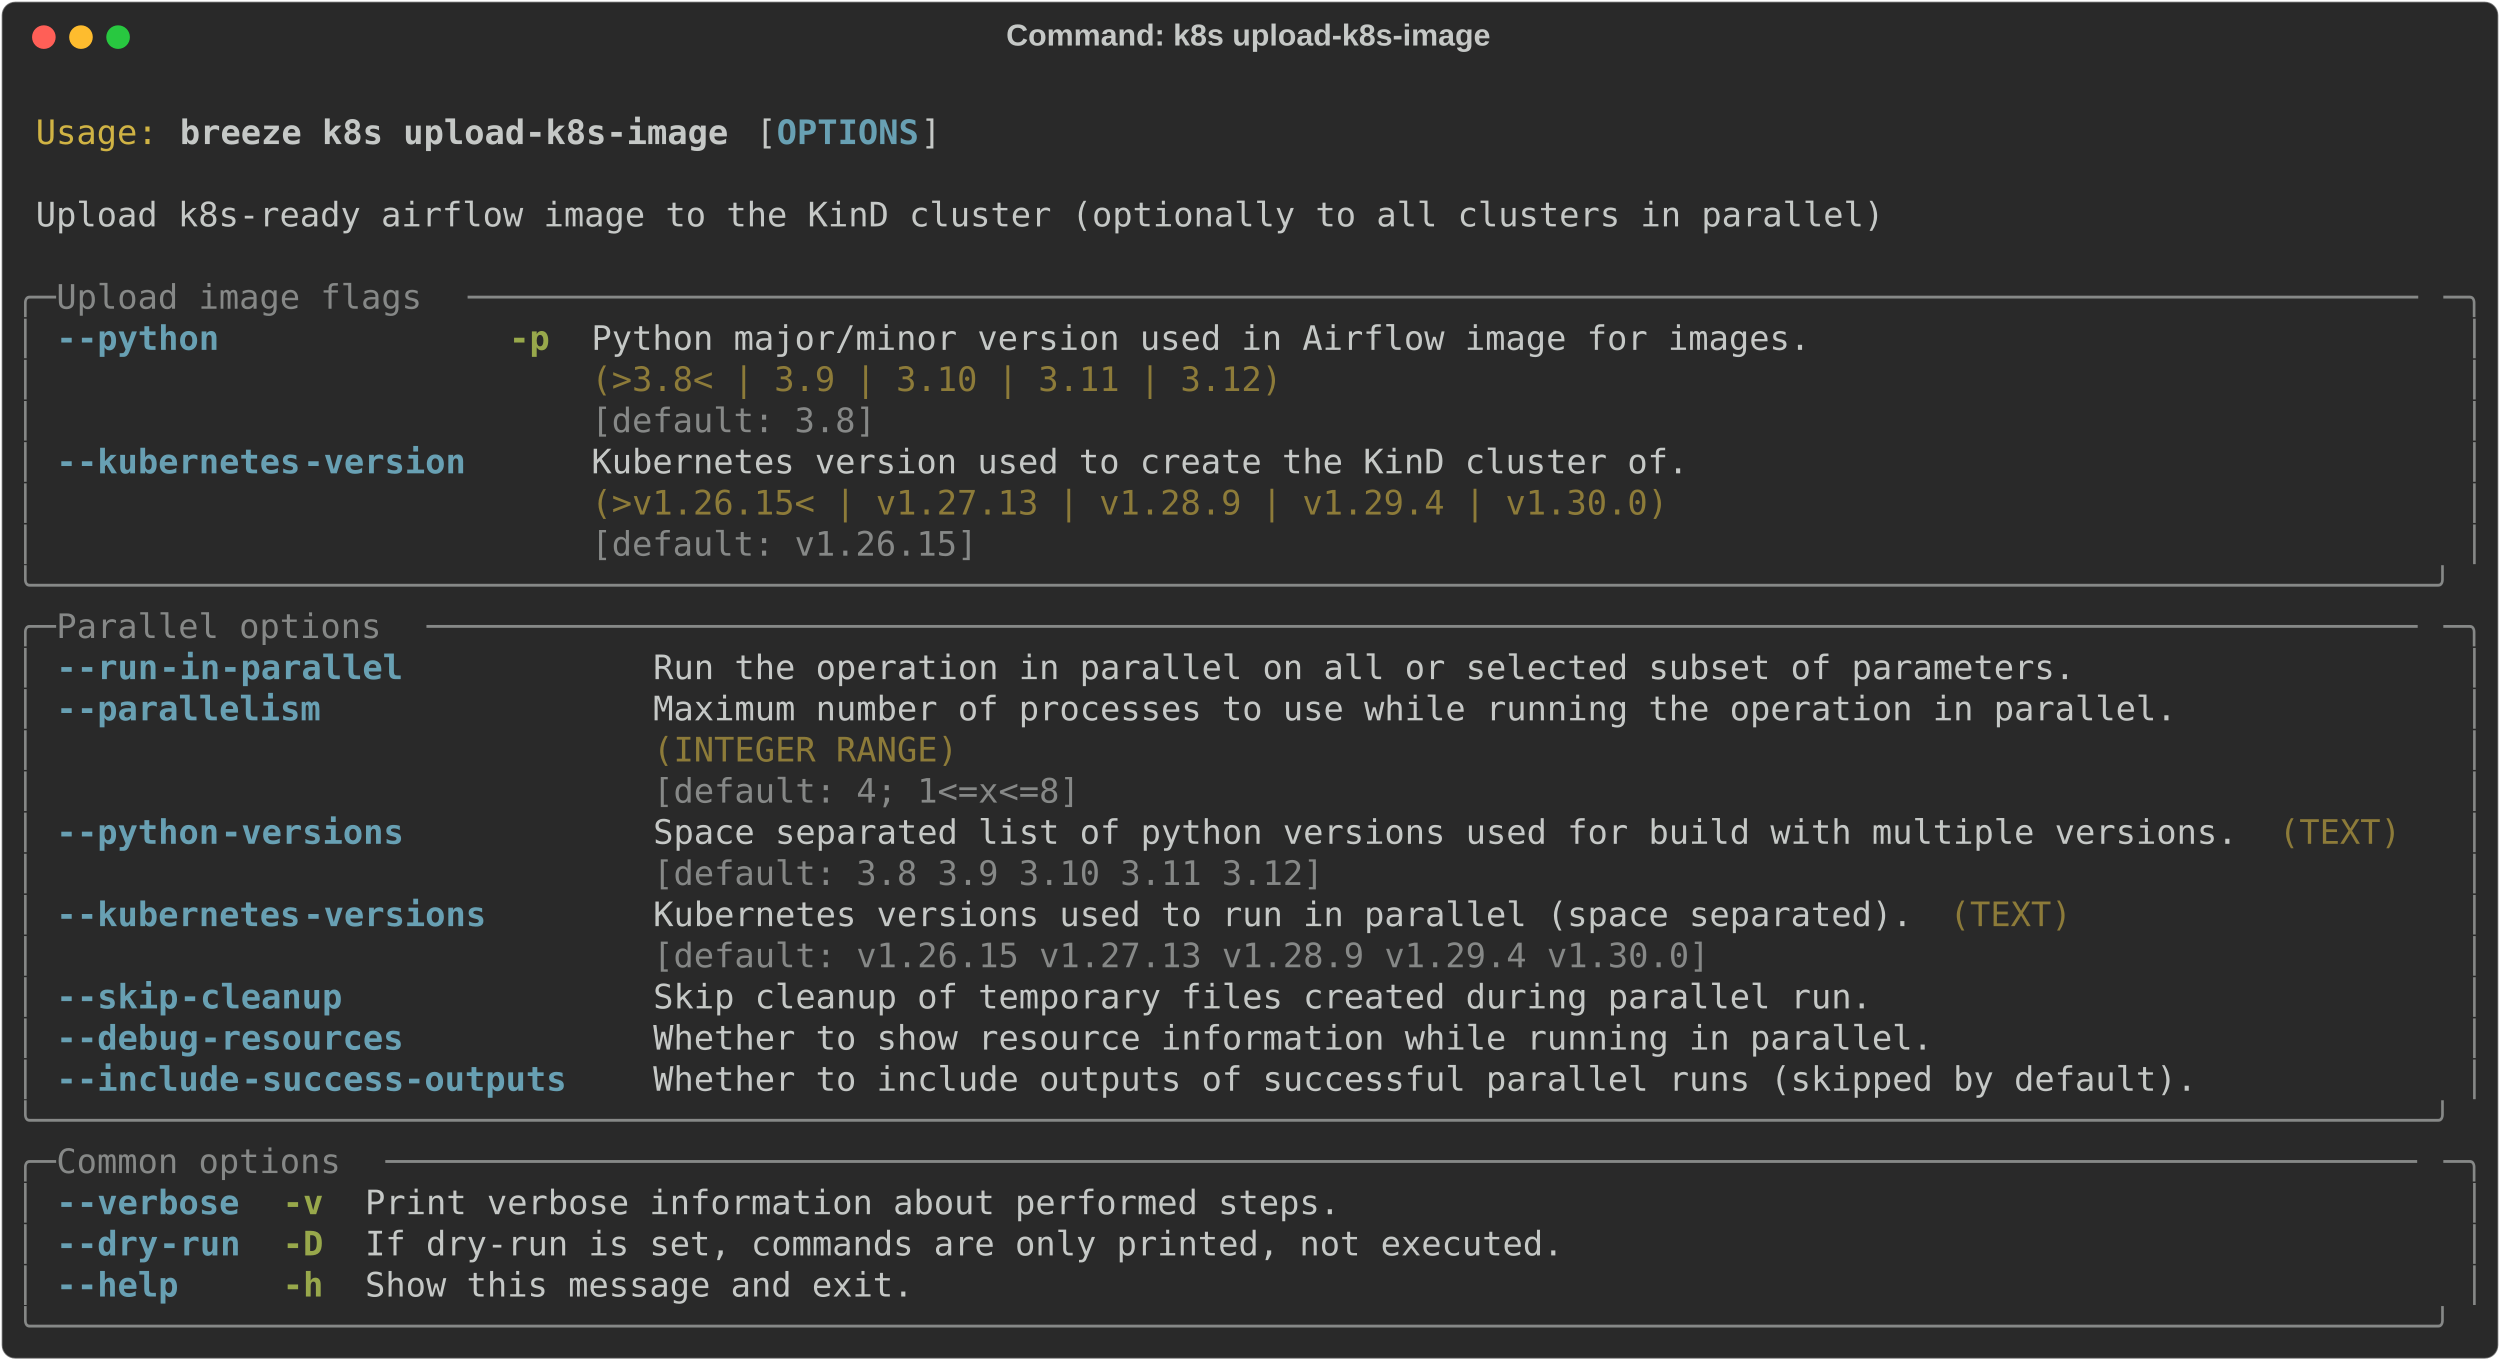
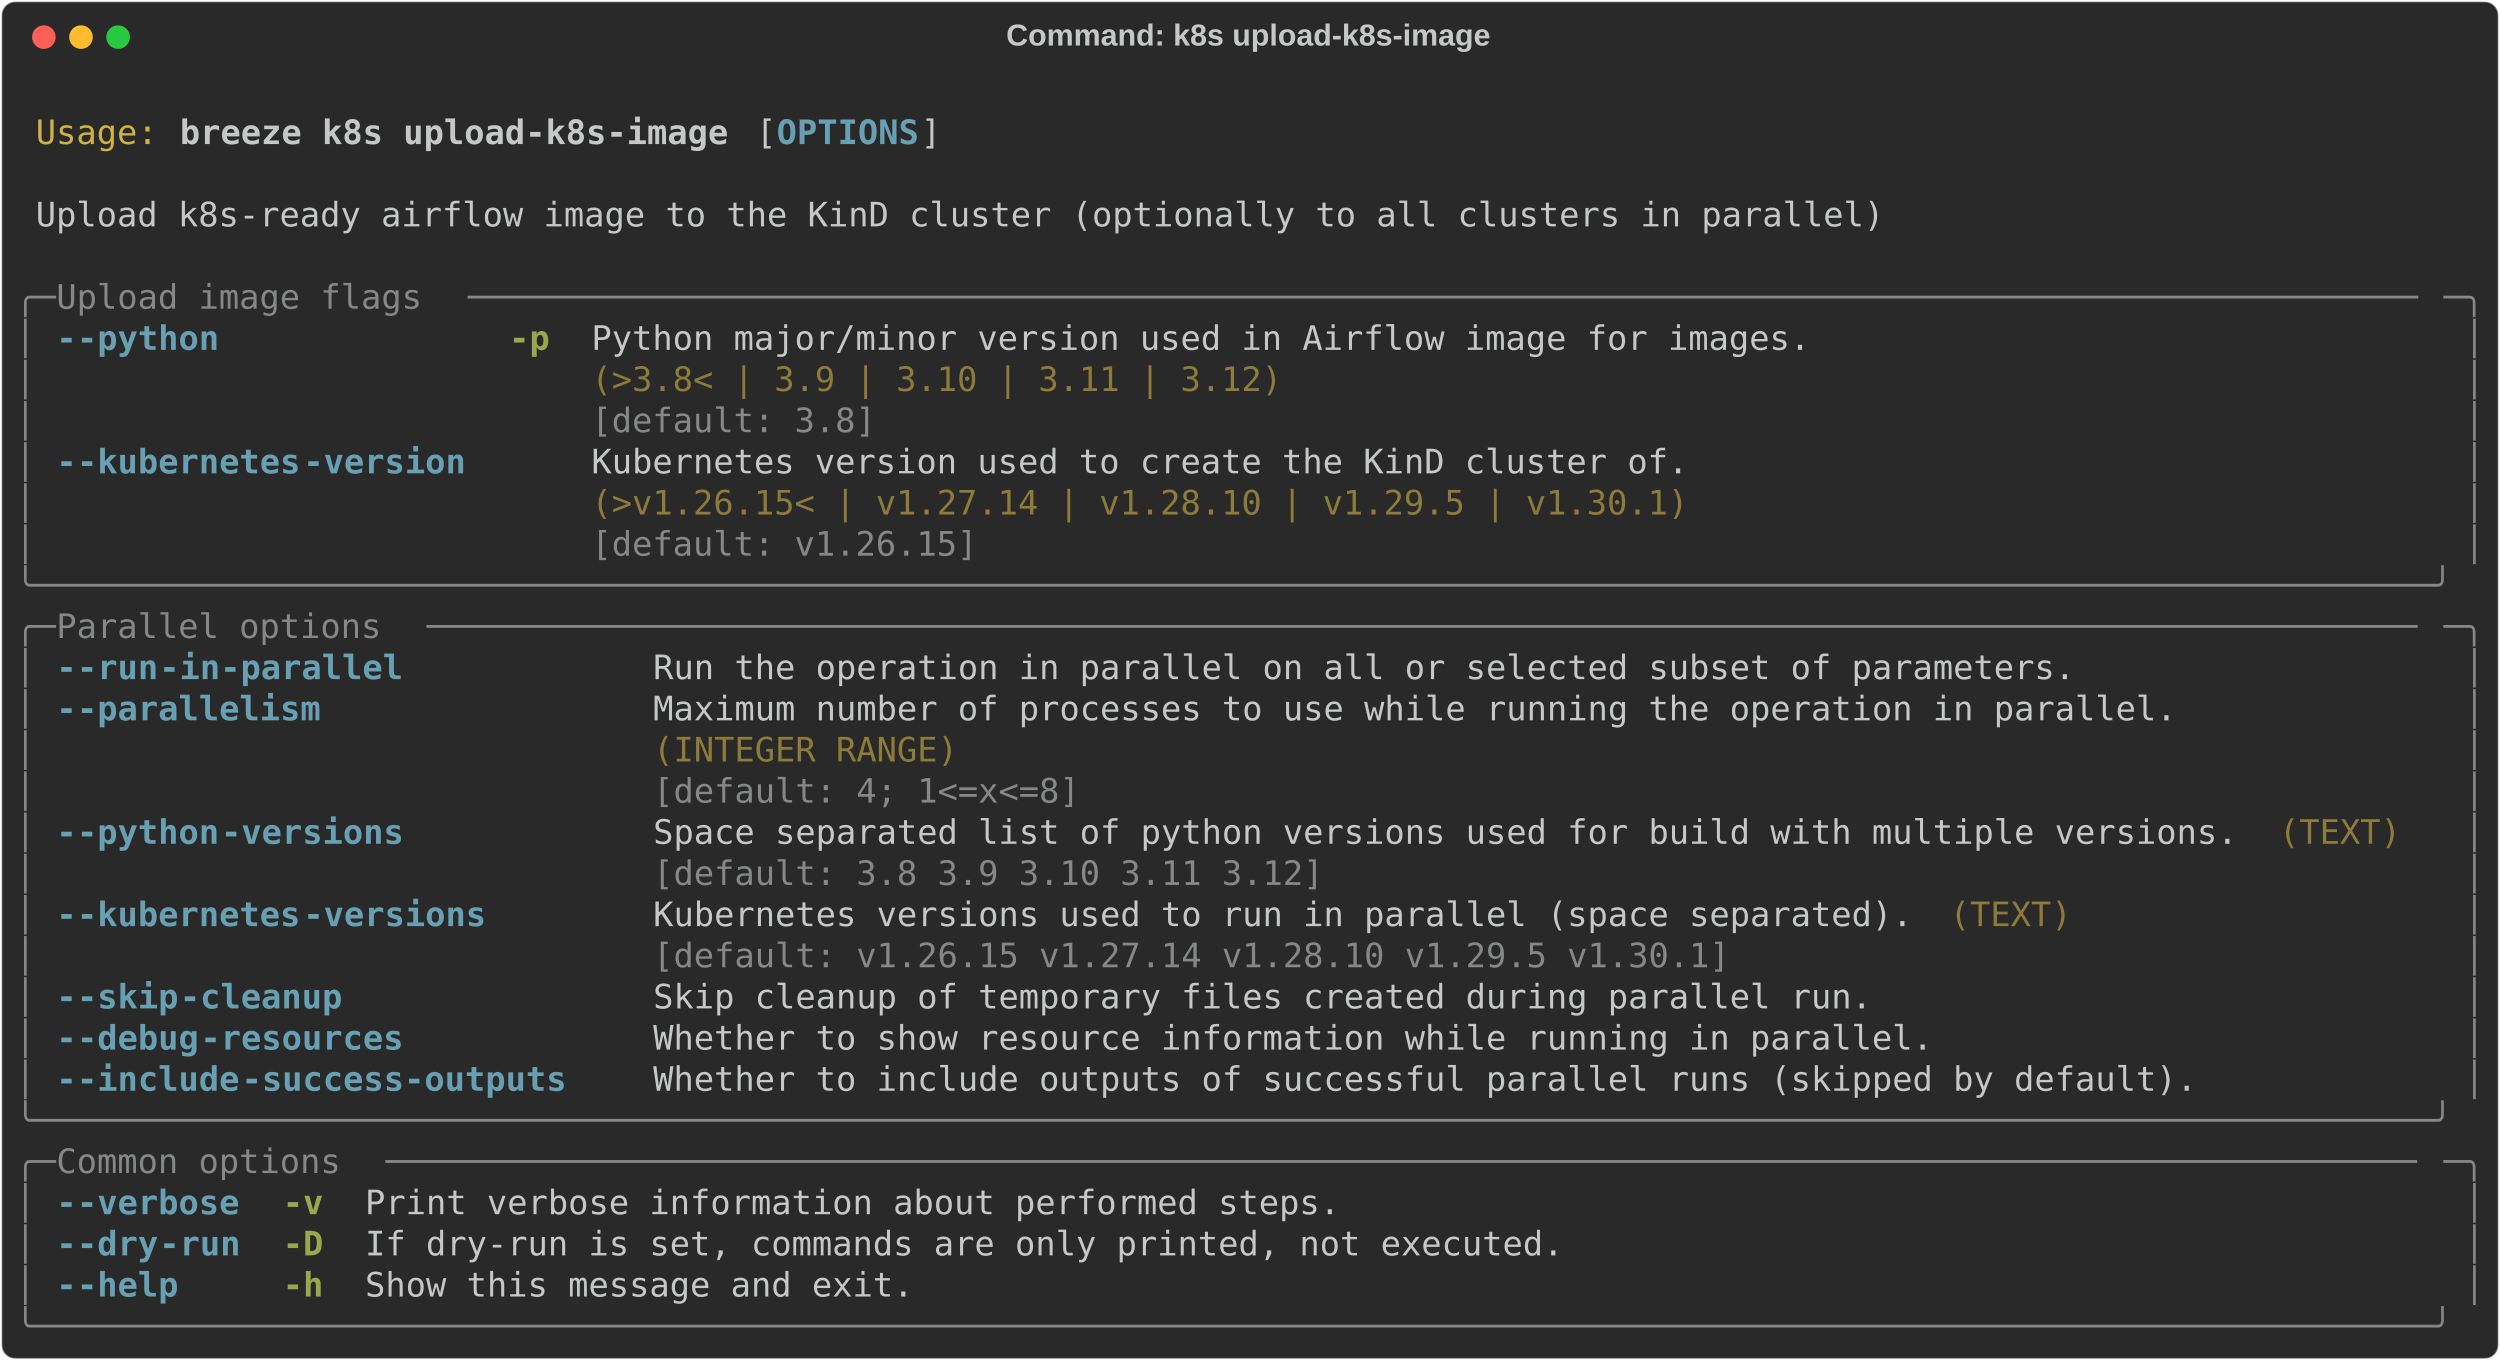
<svg xmlns="http://www.w3.org/2000/svg" class="rich-terminal" viewBox="0 0 1482 806.4">
  <style>

    @font-face {
        font-family: "Fira Code";
        src: local("FiraCode-Regular"),
                url("https://cdnjs.cloudflare.com/ajax/libs/firacode/6.2.0/woff2/FiraCode-Regular.woff2") format("woff2"),
                url("https://cdnjs.cloudflare.com/ajax/libs/firacode/6.2.0/woff/FiraCode-Regular.woff") format("woff");
        font-style: normal;
        font-weight: 400;
    }
    @font-face {
        font-family: "Fira Code";
        src: local("FiraCode-Bold"),
                url("https://cdnjs.cloudflare.com/ajax/libs/firacode/6.2.0/woff2/FiraCode-Bold.woff2") format("woff2"),
                url("https://cdnjs.cloudflare.com/ajax/libs/firacode/6.2.0/woff/FiraCode-Bold.woff") format("woff");
        font-style: bold;
        font-weight: 700;
    }

    .breeze-k8s-upload-k8s-image-matrix {
        font-family: Fira Code, monospace;
        font-size: 20px;
        line-height: 24.4px;
        font-variant-east-asian: full-width;
    }

    .breeze-k8s-upload-k8s-image-title {
        font-size: 18px;
        font-weight: bold;
        font-family: arial;
    }

    .breeze-k8s-upload-k8s-image-r1 { fill: #c5c8c6 }
.breeze-k8s-upload-k8s-image-r2 { fill: #d0b344 }
.breeze-k8s-upload-k8s-image-r3 { fill: #c5c8c6;font-weight: bold }
.breeze-k8s-upload-k8s-image-r4 { fill: #68a0b3;font-weight: bold }
.breeze-k8s-upload-k8s-image-r5 { fill: #868887 }
.breeze-k8s-upload-k8s-image-r6 { fill: #98a84b;font-weight: bold }
.breeze-k8s-upload-k8s-image-r7 { fill: #8d7b39 }
    </style>
  <defs>
    <clipPath id="breeze-k8s-upload-k8s-image-clip-terminal">
      <rect x="0" y="0" width="1463.0" height="755.4" />
    </clipPath>
    <clipPath id="breeze-k8s-upload-k8s-image-line-0">
      <rect x="0" y="1.5" width="1464" height="24.65" />
    </clipPath>
    <clipPath id="breeze-k8s-upload-k8s-image-line-1">
      <rect x="0" y="25.9" width="1464" height="24.65" />
    </clipPath>
    <clipPath id="breeze-k8s-upload-k8s-image-line-2">
      <rect x="0" y="50.3" width="1464" height="24.65" />
    </clipPath>
    <clipPath id="breeze-k8s-upload-k8s-image-line-3">
      <rect x="0" y="74.7" width="1464" height="24.65" />
    </clipPath>
    <clipPath id="breeze-k8s-upload-k8s-image-line-4">
      <rect x="0" y="99.1" width="1464" height="24.65" />
    </clipPath>
    <clipPath id="breeze-k8s-upload-k8s-image-line-5">
      <rect x="0" y="123.5" width="1464" height="24.65" />
    </clipPath>
    <clipPath id="breeze-k8s-upload-k8s-image-line-6">
      <rect x="0" y="147.9" width="1464" height="24.65" />
    </clipPath>
    <clipPath id="breeze-k8s-upload-k8s-image-line-7">
      <rect x="0" y="172.3" width="1464" height="24.65" />
    </clipPath>
    <clipPath id="breeze-k8s-upload-k8s-image-line-8">
      <rect x="0" y="196.7" width="1464" height="24.65" />
    </clipPath>
    <clipPath id="breeze-k8s-upload-k8s-image-line-9">
      <rect x="0" y="221.1" width="1464" height="24.65" />
    </clipPath>
    <clipPath id="breeze-k8s-upload-k8s-image-line-10">
      <rect x="0" y="245.5" width="1464" height="24.65" />
    </clipPath>
    <clipPath id="breeze-k8s-upload-k8s-image-line-11">
      <rect x="0" y="269.9" width="1464" height="24.65" />
    </clipPath>
    <clipPath id="breeze-k8s-upload-k8s-image-line-12">
      <rect x="0" y="294.3" width="1464" height="24.65" />
    </clipPath>
    <clipPath id="breeze-k8s-upload-k8s-image-line-13">
      <rect x="0" y="318.7" width="1464" height="24.65" />
    </clipPath>
    <clipPath id="breeze-k8s-upload-k8s-image-line-14">
      <rect x="0" y="343.1" width="1464" height="24.65" />
    </clipPath>
    <clipPath id="breeze-k8s-upload-k8s-image-line-15">
      <rect x="0" y="367.5" width="1464" height="24.65" />
    </clipPath>
    <clipPath id="breeze-k8s-upload-k8s-image-line-16">
      <rect x="0" y="391.9" width="1464" height="24.65" />
    </clipPath>
    <clipPath id="breeze-k8s-upload-k8s-image-line-17">
      <rect x="0" y="416.3" width="1464" height="24.65" />
    </clipPath>
    <clipPath id="breeze-k8s-upload-k8s-image-line-18">
      <rect x="0" y="440.7" width="1464" height="24.65" />
    </clipPath>
    <clipPath id="breeze-k8s-upload-k8s-image-line-19">
      <rect x="0" y="465.1" width="1464" height="24.65" />
    </clipPath>
    <clipPath id="breeze-k8s-upload-k8s-image-line-20">
      <rect x="0" y="489.5" width="1464" height="24.65" />
    </clipPath>
    <clipPath id="breeze-k8s-upload-k8s-image-line-21">
      <rect x="0" y="513.9" width="1464" height="24.65" />
    </clipPath>
    <clipPath id="breeze-k8s-upload-k8s-image-line-22">
      <rect x="0" y="538.3" width="1464" height="24.65" />
    </clipPath>
    <clipPath id="breeze-k8s-upload-k8s-image-line-23">
      <rect x="0" y="562.7" width="1464" height="24.65" />
    </clipPath>
    <clipPath id="breeze-k8s-upload-k8s-image-line-24">
      <rect x="0" y="587.1" width="1464" height="24.65" />
    </clipPath>
    <clipPath id="breeze-k8s-upload-k8s-image-line-25">
      <rect x="0" y="611.5" width="1464" height="24.65" />
    </clipPath>
    <clipPath id="breeze-k8s-upload-k8s-image-line-26">
      <rect x="0" y="635.9" width="1464" height="24.65" />
    </clipPath>
    <clipPath id="breeze-k8s-upload-k8s-image-line-27">
      <rect x="0" y="660.3" width="1464" height="24.65" />
    </clipPath>
    <clipPath id="breeze-k8s-upload-k8s-image-line-28">
      <rect x="0" y="684.7" width="1464" height="24.65" />
    </clipPath>
    <clipPath id="breeze-k8s-upload-k8s-image-line-29">
      <rect x="0" y="709.1" width="1464" height="24.65" />
    </clipPath>
  </defs>
  <rect fill="#292929" stroke="rgba(255,255,255,0.35)" stroke-width="1" x="1" y="1" width="1480" height="804.4" rx="8" />
  <text class="breeze-k8s-upload-k8s-image-title" fill="#c5c8c6" text-anchor="middle" x="740" y="27">Command: k8s upload-k8s-image</text>
  <g transform="translate(26,22)">
    <circle cx="0" cy="0" r="7" fill="#ff5f57" />
    <circle cx="22" cy="0" r="7" fill="#febc2e" />
    <circle cx="44" cy="0" r="7" fill="#28c840" />
  </g>
  <g transform="translate(9, 41)" clip-path="url(#breeze-k8s-upload-k8s-image-clip-terminal)">
    <g class="breeze-k8s-upload-k8s-image-matrix">
      <text class="breeze-k8s-upload-k8s-image-r1" x="1464" y="20" textLength="12.2" clip-path="url(#breeze-k8s-upload-k8s-image-line-0)">
</text>
      <text class="breeze-k8s-upload-k8s-image-r2" x="12.2" y="44.4" textLength="73.2" clip-path="url(#breeze-k8s-upload-k8s-image-line-1)">Usage:</text>
      <text class="breeze-k8s-upload-k8s-image-r3" x="97.6" y="44.4" textLength="329.4" clip-path="url(#breeze-k8s-upload-k8s-image-line-1)">breeze k8s upload-k8s-image</text>
      <text class="breeze-k8s-upload-k8s-image-r1" x="439.2" y="44.4" textLength="12.2" clip-path="url(#breeze-k8s-upload-k8s-image-line-1)">[</text>
      <text class="breeze-k8s-upload-k8s-image-r4" x="451.4" y="44.4" textLength="85.4" clip-path="url(#breeze-k8s-upload-k8s-image-line-1)">OPTIONS</text>
      <text class="breeze-k8s-upload-k8s-image-r1" x="536.8" y="44.4" textLength="12.2" clip-path="url(#breeze-k8s-upload-k8s-image-line-1)">]</text>
      <text class="breeze-k8s-upload-k8s-image-r1" x="1464" y="44.4" textLength="12.2" clip-path="url(#breeze-k8s-upload-k8s-image-line-1)">
</text>
      <text class="breeze-k8s-upload-k8s-image-r1" x="1464" y="68.8" textLength="12.2" clip-path="url(#breeze-k8s-upload-k8s-image-line-2)">
</text>
      <text class="breeze-k8s-upload-k8s-image-r1" x="12.2" y="93.2" textLength="1110.2" clip-path="url(#breeze-k8s-upload-k8s-image-line-3)">Upload k8s-ready airflow image to the KinD cluster (optionally to all clusters in parallel)</text>
      <text class="breeze-k8s-upload-k8s-image-r1" x="1464" y="93.2" textLength="12.2" clip-path="url(#breeze-k8s-upload-k8s-image-line-3)">
</text>
      <text class="breeze-k8s-upload-k8s-image-r1" x="1464" y="117.6" textLength="12.2" clip-path="url(#breeze-k8s-upload-k8s-image-line-4)">
</text>
      <text class="breeze-k8s-upload-k8s-image-r5" x="0" y="142" textLength="24.4" clip-path="url(#breeze-k8s-upload-k8s-image-line-5)">╭─</text>
      <text class="breeze-k8s-upload-k8s-image-r5" x="24.4" y="142" textLength="244" clip-path="url(#breeze-k8s-upload-k8s-image-line-5)"> Upload image flags </text>
      <text class="breeze-k8s-upload-k8s-image-r5" x="268.4" y="142" textLength="1171.2" clip-path="url(#breeze-k8s-upload-k8s-image-line-5)">────────────────────────────────────────────────────────────────────────────────────────────────</text>
      <text class="breeze-k8s-upload-k8s-image-r5" x="1439.6" y="142" textLength="24.4" clip-path="url(#breeze-k8s-upload-k8s-image-line-5)">─╮</text>
      <text class="breeze-k8s-upload-k8s-image-r1" x="1464" y="142" textLength="12.2" clip-path="url(#breeze-k8s-upload-k8s-image-line-5)">
</text>
      <text class="breeze-k8s-upload-k8s-image-r5" x="0" y="166.4" textLength="12.2" clip-path="url(#breeze-k8s-upload-k8s-image-line-6)">│</text>
      <text class="breeze-k8s-upload-k8s-image-r4" x="24.4" y="166.4" textLength="12.2" clip-path="url(#breeze-k8s-upload-k8s-image-line-6)">-</text>
      <text class="breeze-k8s-upload-k8s-image-r4" x="36.6" y="166.4" textLength="85.4" clip-path="url(#breeze-k8s-upload-k8s-image-line-6)">-python</text>
      <text class="breeze-k8s-upload-k8s-image-r6" x="292.8" y="166.4" textLength="24.4" clip-path="url(#breeze-k8s-upload-k8s-image-line-6)">-p</text>
      <text class="breeze-k8s-upload-k8s-image-r1" x="341.6" y="166.4" textLength="732" clip-path="url(#breeze-k8s-upload-k8s-image-line-6)">Python major/minor version used in Airflow image for images.</text>
      <text class="breeze-k8s-upload-k8s-image-r5" x="1451.8" y="166.4" textLength="12.2" clip-path="url(#breeze-k8s-upload-k8s-image-line-6)">│</text>
      <text class="breeze-k8s-upload-k8s-image-r1" x="1464" y="166.4" textLength="12.2" clip-path="url(#breeze-k8s-upload-k8s-image-line-6)">
</text>
      <text class="breeze-k8s-upload-k8s-image-r5" x="0" y="190.8" textLength="12.2" clip-path="url(#breeze-k8s-upload-k8s-image-line-7)">│</text>
      <text class="breeze-k8s-upload-k8s-image-r7" x="341.6" y="190.8" textLength="732" clip-path="url(#breeze-k8s-upload-k8s-image-line-7)">(&gt;3.8&lt; | 3.9 | 3.10 | 3.11 | 3.12)                          </text>
      <text class="breeze-k8s-upload-k8s-image-r5" x="1451.8" y="190.8" textLength="12.2" clip-path="url(#breeze-k8s-upload-k8s-image-line-7)">│</text>
      <text class="breeze-k8s-upload-k8s-image-r1" x="1464" y="190.8" textLength="12.2" clip-path="url(#breeze-k8s-upload-k8s-image-line-7)">
</text>
      <text class="breeze-k8s-upload-k8s-image-r5" x="0" y="215.2" textLength="12.2" clip-path="url(#breeze-k8s-upload-k8s-image-line-8)">│</text>
      <text class="breeze-k8s-upload-k8s-image-r5" x="341.6" y="215.2" textLength="732" clip-path="url(#breeze-k8s-upload-k8s-image-line-8)">[default: 3.8]                                              </text>
      <text class="breeze-k8s-upload-k8s-image-r5" x="1451.8" y="215.2" textLength="12.2" clip-path="url(#breeze-k8s-upload-k8s-image-line-8)">│</text>
      <text class="breeze-k8s-upload-k8s-image-r1" x="1464" y="215.2" textLength="12.2" clip-path="url(#breeze-k8s-upload-k8s-image-line-8)">
</text>
      <text class="breeze-k8s-upload-k8s-image-r5" x="0" y="239.6" textLength="12.2" clip-path="url(#breeze-k8s-upload-k8s-image-line-9)">│</text>
      <text class="breeze-k8s-upload-k8s-image-r4" x="24.4" y="239.6" textLength="12.2" clip-path="url(#breeze-k8s-upload-k8s-image-line-9)">-</text>
      <text class="breeze-k8s-upload-k8s-image-r4" x="36.6" y="239.6" textLength="134.2" clip-path="url(#breeze-k8s-upload-k8s-image-line-9)">-kubernetes</text>
      <text class="breeze-k8s-upload-k8s-image-r4" x="170.8" y="239.6" textLength="97.6" clip-path="url(#breeze-k8s-upload-k8s-image-line-9)">-version</text>
      <text class="breeze-k8s-upload-k8s-image-r1" x="341.6" y="239.6" textLength="658.8" clip-path="url(#breeze-k8s-upload-k8s-image-line-9)">Kubernetes version used to create the KinD cluster of.</text>
      <text class="breeze-k8s-upload-k8s-image-r5" x="1451.8" y="239.6" textLength="12.2" clip-path="url(#breeze-k8s-upload-k8s-image-line-9)">│</text>
      <text class="breeze-k8s-upload-k8s-image-r1" x="1464" y="239.6" textLength="12.2" clip-path="url(#breeze-k8s-upload-k8s-image-line-9)">
</text>
      <text class="breeze-k8s-upload-k8s-image-r5" x="0" y="264" textLength="12.2" clip-path="url(#breeze-k8s-upload-k8s-image-line-10)">│</text>
-       <text class="breeze-k8s-upload-k8s-image-r7" x="341.6" y="264" textLength="658.8" clip-path="url(#breeze-k8s-upload-k8s-image-line-10)">(&gt;v1.26.15&lt; | v1.27.13 | v1.28.9 | v1.29.4 | v1.30.0) </text>
+       <text class="breeze-k8s-upload-k8s-image-r7" x="341.6" y="264" textLength="658.8" clip-path="url(#breeze-k8s-upload-k8s-image-line-10)">(&gt;v1.26.15&lt; | v1.27.14 | v1.28.10 | v1.29.5 | v1.30.1)</text>
      <text class="breeze-k8s-upload-k8s-image-r5" x="1451.8" y="264" textLength="12.2" clip-path="url(#breeze-k8s-upload-k8s-image-line-10)">│</text>
      <text class="breeze-k8s-upload-k8s-image-r1" x="1464" y="264" textLength="12.2" clip-path="url(#breeze-k8s-upload-k8s-image-line-10)">
</text>
      <text class="breeze-k8s-upload-k8s-image-r5" x="0" y="288.4" textLength="12.2" clip-path="url(#breeze-k8s-upload-k8s-image-line-11)">│</text>
      <text class="breeze-k8s-upload-k8s-image-r5" x="341.6" y="288.4" textLength="658.8" clip-path="url(#breeze-k8s-upload-k8s-image-line-11)">[default: v1.26.15]                                   </text>
      <text class="breeze-k8s-upload-k8s-image-r5" x="1451.8" y="288.4" textLength="12.2" clip-path="url(#breeze-k8s-upload-k8s-image-line-11)">│</text>
      <text class="breeze-k8s-upload-k8s-image-r1" x="1464" y="288.4" textLength="12.2" clip-path="url(#breeze-k8s-upload-k8s-image-line-11)">
</text>
      <text class="breeze-k8s-upload-k8s-image-r5" x="0" y="312.8" textLength="1464" clip-path="url(#breeze-k8s-upload-k8s-image-line-12)">╰──────────────────────────────────────────────────────────────────────────────────────────────────────────────────────╯</text>
      <text class="breeze-k8s-upload-k8s-image-r1" x="1464" y="312.8" textLength="12.2" clip-path="url(#breeze-k8s-upload-k8s-image-line-12)">
</text>
      <text class="breeze-k8s-upload-k8s-image-r5" x="0" y="337.2" textLength="24.4" clip-path="url(#breeze-k8s-upload-k8s-image-line-13)">╭─</text>
      <text class="breeze-k8s-upload-k8s-image-r5" x="24.4" y="337.2" textLength="219.6" clip-path="url(#breeze-k8s-upload-k8s-image-line-13)"> Parallel options </text>
      <text class="breeze-k8s-upload-k8s-image-r5" x="244" y="337.2" textLength="1195.6" clip-path="url(#breeze-k8s-upload-k8s-image-line-13)">──────────────────────────────────────────────────────────────────────────────────────────────────</text>
      <text class="breeze-k8s-upload-k8s-image-r5" x="1439.6" y="337.2" textLength="24.4" clip-path="url(#breeze-k8s-upload-k8s-image-line-13)">─╮</text>
      <text class="breeze-k8s-upload-k8s-image-r1" x="1464" y="337.2" textLength="12.2" clip-path="url(#breeze-k8s-upload-k8s-image-line-13)">
</text>
      <text class="breeze-k8s-upload-k8s-image-r5" x="0" y="361.6" textLength="12.2" clip-path="url(#breeze-k8s-upload-k8s-image-line-14)">│</text>
      <text class="breeze-k8s-upload-k8s-image-r4" x="24.4" y="361.6" textLength="12.2" clip-path="url(#breeze-k8s-upload-k8s-image-line-14)">-</text>
      <text class="breeze-k8s-upload-k8s-image-r4" x="36.6" y="361.6" textLength="48.8" clip-path="url(#breeze-k8s-upload-k8s-image-line-14)">-run</text>
      <text class="breeze-k8s-upload-k8s-image-r4" x="85.4" y="361.6" textLength="146.4" clip-path="url(#breeze-k8s-upload-k8s-image-line-14)">-in-parallel</text>
      <text class="breeze-k8s-upload-k8s-image-r1" x="378.2" y="361.6" textLength="854" clip-path="url(#breeze-k8s-upload-k8s-image-line-14)">Run the operation in parallel on all or selected subset of parameters.</text>
      <text class="breeze-k8s-upload-k8s-image-r5" x="1451.8" y="361.6" textLength="12.2" clip-path="url(#breeze-k8s-upload-k8s-image-line-14)">│</text>
      <text class="breeze-k8s-upload-k8s-image-r1" x="1464" y="361.6" textLength="12.2" clip-path="url(#breeze-k8s-upload-k8s-image-line-14)">
</text>
      <text class="breeze-k8s-upload-k8s-image-r5" x="0" y="386" textLength="12.2" clip-path="url(#breeze-k8s-upload-k8s-image-line-15)">│</text>
      <text class="breeze-k8s-upload-k8s-image-r4" x="24.4" y="386" textLength="12.2" clip-path="url(#breeze-k8s-upload-k8s-image-line-15)">-</text>
      <text class="breeze-k8s-upload-k8s-image-r4" x="36.6" y="386" textLength="146.4" clip-path="url(#breeze-k8s-upload-k8s-image-line-15)">-parallelism</text>
      <text class="breeze-k8s-upload-k8s-image-r1" x="378.2" y="386" textLength="915" clip-path="url(#breeze-k8s-upload-k8s-image-line-15)">Maximum number of processes to use while running the operation in parallel.</text>
      <text class="breeze-k8s-upload-k8s-image-r5" x="1451.8" y="386" textLength="12.2" clip-path="url(#breeze-k8s-upload-k8s-image-line-15)">│</text>
      <text class="breeze-k8s-upload-k8s-image-r1" x="1464" y="386" textLength="12.2" clip-path="url(#breeze-k8s-upload-k8s-image-line-15)">
</text>
      <text class="breeze-k8s-upload-k8s-image-r5" x="0" y="410.4" textLength="12.2" clip-path="url(#breeze-k8s-upload-k8s-image-line-16)">│</text>
      <text class="breeze-k8s-upload-k8s-image-r7" x="378.2" y="410.4" textLength="915" clip-path="url(#breeze-k8s-upload-k8s-image-line-16)">(INTEGER RANGE)                                                            </text>
      <text class="breeze-k8s-upload-k8s-image-r5" x="1451.8" y="410.4" textLength="12.2" clip-path="url(#breeze-k8s-upload-k8s-image-line-16)">│</text>
      <text class="breeze-k8s-upload-k8s-image-r1" x="1464" y="410.4" textLength="12.2" clip-path="url(#breeze-k8s-upload-k8s-image-line-16)">
</text>
      <text class="breeze-k8s-upload-k8s-image-r5" x="0" y="434.8" textLength="12.2" clip-path="url(#breeze-k8s-upload-k8s-image-line-17)">│</text>
      <text class="breeze-k8s-upload-k8s-image-r5" x="378.2" y="434.8" textLength="915" clip-path="url(#breeze-k8s-upload-k8s-image-line-17)">[default: 4; 1&lt;=x&lt;=8]                                                      </text>
      <text class="breeze-k8s-upload-k8s-image-r5" x="1451.8" y="434.8" textLength="12.2" clip-path="url(#breeze-k8s-upload-k8s-image-line-17)">│</text>
      <text class="breeze-k8s-upload-k8s-image-r1" x="1464" y="434.8" textLength="12.2" clip-path="url(#breeze-k8s-upload-k8s-image-line-17)">
</text>
      <text class="breeze-k8s-upload-k8s-image-r5" x="0" y="459.2" textLength="12.2" clip-path="url(#breeze-k8s-upload-k8s-image-line-18)">│</text>
      <text class="breeze-k8s-upload-k8s-image-r4" x="24.4" y="459.2" textLength="12.2" clip-path="url(#breeze-k8s-upload-k8s-image-line-18)">-</text>
      <text class="breeze-k8s-upload-k8s-image-r4" x="36.6" y="459.2" textLength="85.4" clip-path="url(#breeze-k8s-upload-k8s-image-line-18)">-python</text>
      <text class="breeze-k8s-upload-k8s-image-r4" x="122" y="459.2" textLength="109.8" clip-path="url(#breeze-k8s-upload-k8s-image-line-18)">-versions</text>
      <text class="breeze-k8s-upload-k8s-image-r1" x="378.2" y="459.2" textLength="951.6" clip-path="url(#breeze-k8s-upload-k8s-image-line-18)">Space separated list of python versions used for build with multiple versions.</text>
      <text class="breeze-k8s-upload-k8s-image-r7" x="1342" y="459.2" textLength="73.2" clip-path="url(#breeze-k8s-upload-k8s-image-line-18)">(TEXT)</text>
      <text class="breeze-k8s-upload-k8s-image-r5" x="1451.8" y="459.2" textLength="12.2" clip-path="url(#breeze-k8s-upload-k8s-image-line-18)">│</text>
      <text class="breeze-k8s-upload-k8s-image-r1" x="1464" y="459.2" textLength="12.2" clip-path="url(#breeze-k8s-upload-k8s-image-line-18)">
</text>
      <text class="breeze-k8s-upload-k8s-image-r5" x="0" y="483.6" textLength="12.2" clip-path="url(#breeze-k8s-upload-k8s-image-line-19)">│</text>
      <text class="breeze-k8s-upload-k8s-image-r5" x="378.2" y="483.6" textLength="951.6" clip-path="url(#breeze-k8s-upload-k8s-image-line-19)">[default: 3.8 3.9 3.10 3.11 3.12]                                             </text>
      <text class="breeze-k8s-upload-k8s-image-r5" x="1451.8" y="483.6" textLength="12.2" clip-path="url(#breeze-k8s-upload-k8s-image-line-19)">│</text>
      <text class="breeze-k8s-upload-k8s-image-r1" x="1464" y="483.6" textLength="12.2" clip-path="url(#breeze-k8s-upload-k8s-image-line-19)">
</text>
      <text class="breeze-k8s-upload-k8s-image-r5" x="0" y="508" textLength="12.2" clip-path="url(#breeze-k8s-upload-k8s-image-line-20)">│</text>
      <text class="breeze-k8s-upload-k8s-image-r4" x="24.4" y="508" textLength="12.2" clip-path="url(#breeze-k8s-upload-k8s-image-line-20)">-</text>
      <text class="breeze-k8s-upload-k8s-image-r4" x="36.6" y="508" textLength="134.2" clip-path="url(#breeze-k8s-upload-k8s-image-line-20)">-kubernetes</text>
      <text class="breeze-k8s-upload-k8s-image-r4" x="170.8" y="508" textLength="109.8" clip-path="url(#breeze-k8s-upload-k8s-image-line-20)">-versions</text>
      <text class="breeze-k8s-upload-k8s-image-r1" x="378.2" y="508" textLength="756.4" clip-path="url(#breeze-k8s-upload-k8s-image-line-20)">Kubernetes versions used to run in parallel (space separated).</text>
      <text class="breeze-k8s-upload-k8s-image-r7" x="1146.8" y="508" textLength="73.2" clip-path="url(#breeze-k8s-upload-k8s-image-line-20)">(TEXT)</text>
      <text class="breeze-k8s-upload-k8s-image-r5" x="1451.8" y="508" textLength="12.2" clip-path="url(#breeze-k8s-upload-k8s-image-line-20)">│</text>
      <text class="breeze-k8s-upload-k8s-image-r1" x="1464" y="508" textLength="12.2" clip-path="url(#breeze-k8s-upload-k8s-image-line-20)">
</text>
      <text class="breeze-k8s-upload-k8s-image-r5" x="0" y="532.4" textLength="12.2" clip-path="url(#breeze-k8s-upload-k8s-image-line-21)">│</text>
-       <text class="breeze-k8s-upload-k8s-image-r5" x="378.2" y="532.4" textLength="756.4" clip-path="url(#breeze-k8s-upload-k8s-image-line-21)">[default: v1.26.15 v1.27.13 v1.28.9 v1.29.4 v1.30.0]          </text>
+       <text class="breeze-k8s-upload-k8s-image-r5" x="378.2" y="532.4" textLength="756.4" clip-path="url(#breeze-k8s-upload-k8s-image-line-21)">[default: v1.26.15 v1.27.14 v1.28.10 v1.29.5 v1.30.1]         </text>
      <text class="breeze-k8s-upload-k8s-image-r5" x="1451.8" y="532.4" textLength="12.2" clip-path="url(#breeze-k8s-upload-k8s-image-line-21)">│</text>
      <text class="breeze-k8s-upload-k8s-image-r1" x="1464" y="532.4" textLength="12.2" clip-path="url(#breeze-k8s-upload-k8s-image-line-21)">
</text>
      <text class="breeze-k8s-upload-k8s-image-r5" x="0" y="556.8" textLength="12.2" clip-path="url(#breeze-k8s-upload-k8s-image-line-22)">│</text>
      <text class="breeze-k8s-upload-k8s-image-r4" x="24.4" y="556.8" textLength="12.2" clip-path="url(#breeze-k8s-upload-k8s-image-line-22)">-</text>
      <text class="breeze-k8s-upload-k8s-image-r4" x="36.6" y="556.8" textLength="61" clip-path="url(#breeze-k8s-upload-k8s-image-line-22)">-skip</text>
      <text class="breeze-k8s-upload-k8s-image-r4" x="97.6" y="556.8" textLength="97.6" clip-path="url(#breeze-k8s-upload-k8s-image-line-22)">-cleanup</text>
      <text class="breeze-k8s-upload-k8s-image-r1" x="378.2" y="556.8" textLength="732" clip-path="url(#breeze-k8s-upload-k8s-image-line-22)">Skip cleanup of temporary files created during parallel run.</text>
      <text class="breeze-k8s-upload-k8s-image-r5" x="1451.8" y="556.8" textLength="12.2" clip-path="url(#breeze-k8s-upload-k8s-image-line-22)">│</text>
      <text class="breeze-k8s-upload-k8s-image-r1" x="1464" y="556.8" textLength="12.2" clip-path="url(#breeze-k8s-upload-k8s-image-line-22)">
</text>
      <text class="breeze-k8s-upload-k8s-image-r5" x="0" y="581.2" textLength="12.2" clip-path="url(#breeze-k8s-upload-k8s-image-line-23)">│</text>
      <text class="breeze-k8s-upload-k8s-image-r4" x="24.4" y="581.2" textLength="12.2" clip-path="url(#breeze-k8s-upload-k8s-image-line-23)">-</text>
      <text class="breeze-k8s-upload-k8s-image-r4" x="36.6" y="581.2" textLength="73.2" clip-path="url(#breeze-k8s-upload-k8s-image-line-23)">-debug</text>
      <text class="breeze-k8s-upload-k8s-image-r4" x="109.8" y="581.2" textLength="122" clip-path="url(#breeze-k8s-upload-k8s-image-line-23)">-resources</text>
      <text class="breeze-k8s-upload-k8s-image-r1" x="378.2" y="581.2" textLength="768.6" clip-path="url(#breeze-k8s-upload-k8s-image-line-23)">Whether to show resource information while running in parallel.</text>
      <text class="breeze-k8s-upload-k8s-image-r5" x="1451.8" y="581.2" textLength="12.2" clip-path="url(#breeze-k8s-upload-k8s-image-line-23)">│</text>
      <text class="breeze-k8s-upload-k8s-image-r1" x="1464" y="581.2" textLength="12.2" clip-path="url(#breeze-k8s-upload-k8s-image-line-23)">
</text>
      <text class="breeze-k8s-upload-k8s-image-r5" x="0" y="605.6" textLength="12.2" clip-path="url(#breeze-k8s-upload-k8s-image-line-24)">│</text>
      <text class="breeze-k8s-upload-k8s-image-r4" x="24.4" y="605.6" textLength="12.2" clip-path="url(#breeze-k8s-upload-k8s-image-line-24)">-</text>
      <text class="breeze-k8s-upload-k8s-image-r4" x="36.6" y="605.6" textLength="97.6" clip-path="url(#breeze-k8s-upload-k8s-image-line-24)">-include</text>
      <text class="breeze-k8s-upload-k8s-image-r4" x="134.2" y="605.6" textLength="195.2" clip-path="url(#breeze-k8s-upload-k8s-image-line-24)">-success-outputs</text>
      <text class="breeze-k8s-upload-k8s-image-r1" x="378.2" y="605.6" textLength="927.2" clip-path="url(#breeze-k8s-upload-k8s-image-line-24)">Whether to include outputs of successful parallel runs (skipped by default).</text>
      <text class="breeze-k8s-upload-k8s-image-r5" x="1451.8" y="605.6" textLength="12.2" clip-path="url(#breeze-k8s-upload-k8s-image-line-24)">│</text>
      <text class="breeze-k8s-upload-k8s-image-r1" x="1464" y="605.6" textLength="12.2" clip-path="url(#breeze-k8s-upload-k8s-image-line-24)">
</text>
      <text class="breeze-k8s-upload-k8s-image-r5" x="0" y="630" textLength="1464" clip-path="url(#breeze-k8s-upload-k8s-image-line-25)">╰──────────────────────────────────────────────────────────────────────────────────────────────────────────────────────╯</text>
      <text class="breeze-k8s-upload-k8s-image-r1" x="1464" y="630" textLength="12.2" clip-path="url(#breeze-k8s-upload-k8s-image-line-25)">
</text>
      <text class="breeze-k8s-upload-k8s-image-r5" x="0" y="654.4" textLength="24.4" clip-path="url(#breeze-k8s-upload-k8s-image-line-26)">╭─</text>
      <text class="breeze-k8s-upload-k8s-image-r5" x="24.4" y="654.4" textLength="195.2" clip-path="url(#breeze-k8s-upload-k8s-image-line-26)"> Common options </text>
      <text class="breeze-k8s-upload-k8s-image-r5" x="219.6" y="654.4" textLength="1220" clip-path="url(#breeze-k8s-upload-k8s-image-line-26)">────────────────────────────────────────────────────────────────────────────────────────────────────</text>
      <text class="breeze-k8s-upload-k8s-image-r5" x="1439.6" y="654.4" textLength="24.4" clip-path="url(#breeze-k8s-upload-k8s-image-line-26)">─╮</text>
      <text class="breeze-k8s-upload-k8s-image-r1" x="1464" y="654.4" textLength="12.2" clip-path="url(#breeze-k8s-upload-k8s-image-line-26)">
</text>
      <text class="breeze-k8s-upload-k8s-image-r5" x="0" y="678.8" textLength="12.2" clip-path="url(#breeze-k8s-upload-k8s-image-line-27)">│</text>
      <text class="breeze-k8s-upload-k8s-image-r4" x="24.4" y="678.8" textLength="12.2" clip-path="url(#breeze-k8s-upload-k8s-image-line-27)">-</text>
      <text class="breeze-k8s-upload-k8s-image-r4" x="36.6" y="678.8" textLength="97.6" clip-path="url(#breeze-k8s-upload-k8s-image-line-27)">-verbose</text>
      <text class="breeze-k8s-upload-k8s-image-r6" x="158.6" y="678.8" textLength="24.4" clip-path="url(#breeze-k8s-upload-k8s-image-line-27)">-v</text>
      <text class="breeze-k8s-upload-k8s-image-r1" x="207.4" y="678.8" textLength="585.6" clip-path="url(#breeze-k8s-upload-k8s-image-line-27)">Print verbose information about performed steps.</text>
      <text class="breeze-k8s-upload-k8s-image-r5" x="1451.8" y="678.8" textLength="12.2" clip-path="url(#breeze-k8s-upload-k8s-image-line-27)">│</text>
      <text class="breeze-k8s-upload-k8s-image-r1" x="1464" y="678.8" textLength="12.2" clip-path="url(#breeze-k8s-upload-k8s-image-line-27)">
</text>
      <text class="breeze-k8s-upload-k8s-image-r5" x="0" y="703.2" textLength="12.2" clip-path="url(#breeze-k8s-upload-k8s-image-line-28)">│</text>
      <text class="breeze-k8s-upload-k8s-image-r4" x="24.4" y="703.2" textLength="12.2" clip-path="url(#breeze-k8s-upload-k8s-image-line-28)">-</text>
      <text class="breeze-k8s-upload-k8s-image-r4" x="36.6" y="703.2" textLength="48.8" clip-path="url(#breeze-k8s-upload-k8s-image-line-28)">-dry</text>
      <text class="breeze-k8s-upload-k8s-image-r4" x="85.4" y="703.2" textLength="48.8" clip-path="url(#breeze-k8s-upload-k8s-image-line-28)">-run</text>
      <text class="breeze-k8s-upload-k8s-image-r6" x="158.6" y="703.2" textLength="24.4" clip-path="url(#breeze-k8s-upload-k8s-image-line-28)">-D</text>
      <text class="breeze-k8s-upload-k8s-image-r1" x="207.4" y="703.2" textLength="719.8" clip-path="url(#breeze-k8s-upload-k8s-image-line-28)">If dry-run is set, commands are only printed, not executed.</text>
      <text class="breeze-k8s-upload-k8s-image-r5" x="1451.8" y="703.2" textLength="12.2" clip-path="url(#breeze-k8s-upload-k8s-image-line-28)">│</text>
      <text class="breeze-k8s-upload-k8s-image-r1" x="1464" y="703.2" textLength="12.2" clip-path="url(#breeze-k8s-upload-k8s-image-line-28)">
</text>
      <text class="breeze-k8s-upload-k8s-image-r5" x="0" y="727.6" textLength="12.2" clip-path="url(#breeze-k8s-upload-k8s-image-line-29)">│</text>
      <text class="breeze-k8s-upload-k8s-image-r4" x="24.4" y="727.6" textLength="12.2" clip-path="url(#breeze-k8s-upload-k8s-image-line-29)">-</text>
      <text class="breeze-k8s-upload-k8s-image-r4" x="36.6" y="727.6" textLength="61" clip-path="url(#breeze-k8s-upload-k8s-image-line-29)">-help</text>
      <text class="breeze-k8s-upload-k8s-image-r6" x="158.6" y="727.6" textLength="24.4" clip-path="url(#breeze-k8s-upload-k8s-image-line-29)">-h</text>
      <text class="breeze-k8s-upload-k8s-image-r1" x="207.4" y="727.6" textLength="329.4" clip-path="url(#breeze-k8s-upload-k8s-image-line-29)">Show this message and exit.</text>
      <text class="breeze-k8s-upload-k8s-image-r5" x="1451.8" y="727.6" textLength="12.2" clip-path="url(#breeze-k8s-upload-k8s-image-line-29)">│</text>
      <text class="breeze-k8s-upload-k8s-image-r1" x="1464" y="727.6" textLength="12.2" clip-path="url(#breeze-k8s-upload-k8s-image-line-29)">
</text>
      <text class="breeze-k8s-upload-k8s-image-r5" x="0" y="752" textLength="1464" clip-path="url(#breeze-k8s-upload-k8s-image-line-30)">╰──────────────────────────────────────────────────────────────────────────────────────────────────────────────────────╯</text>
      <text class="breeze-k8s-upload-k8s-image-r1" x="1464" y="752" textLength="12.2" clip-path="url(#breeze-k8s-upload-k8s-image-line-30)">
</text>
    </g>
  </g>
</svg>
